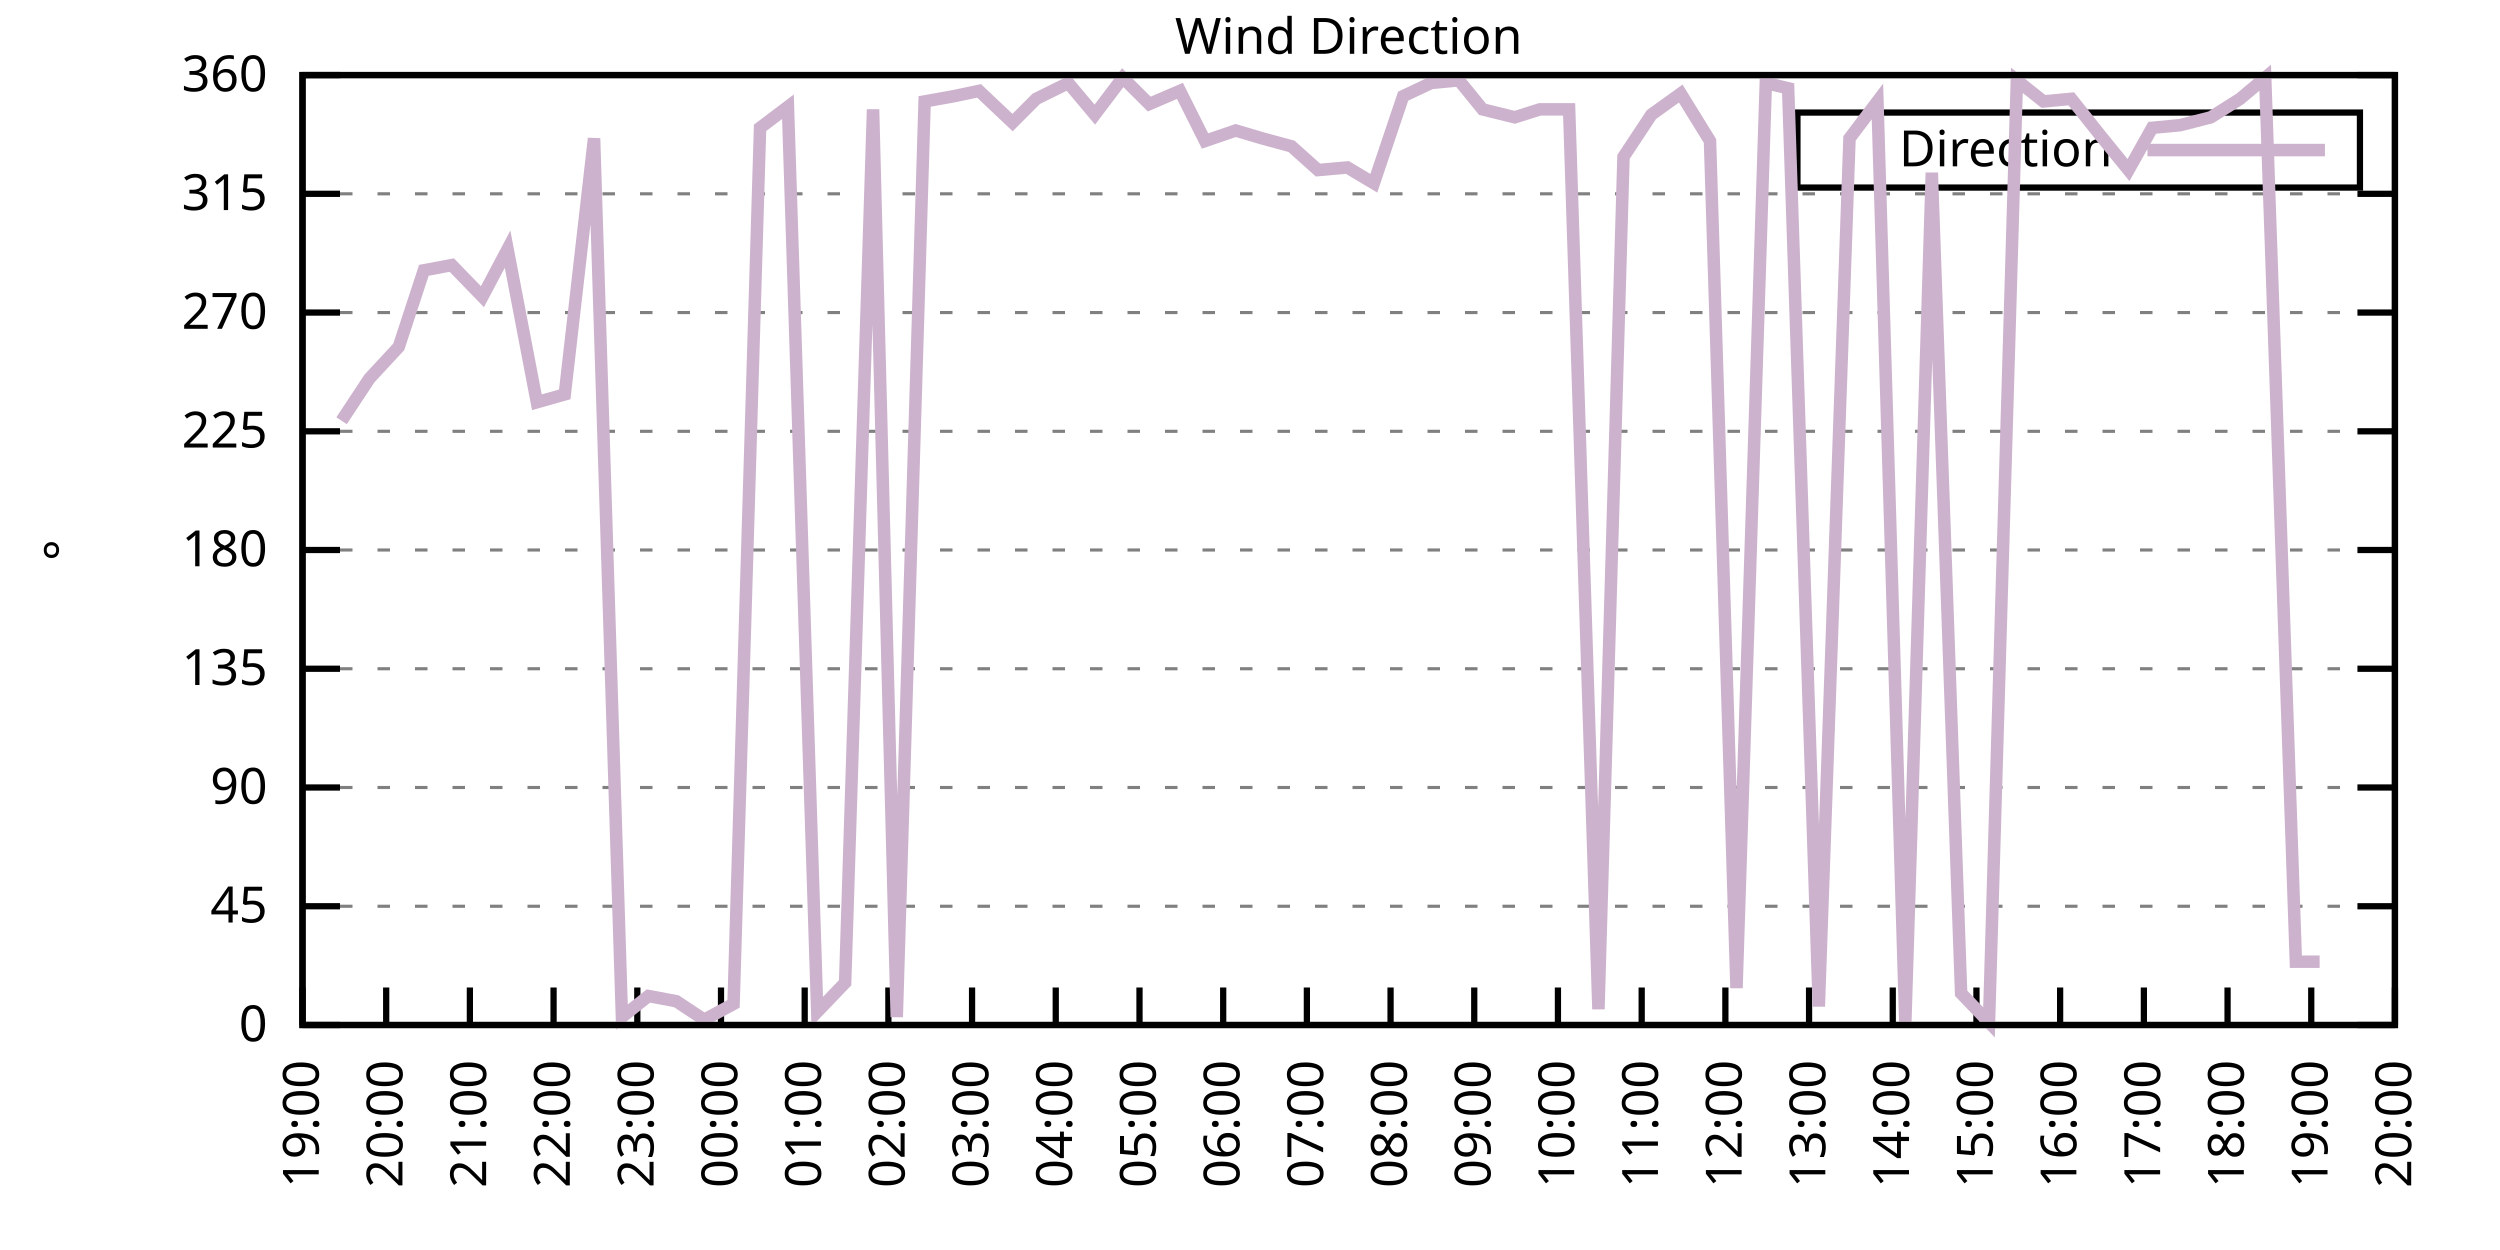
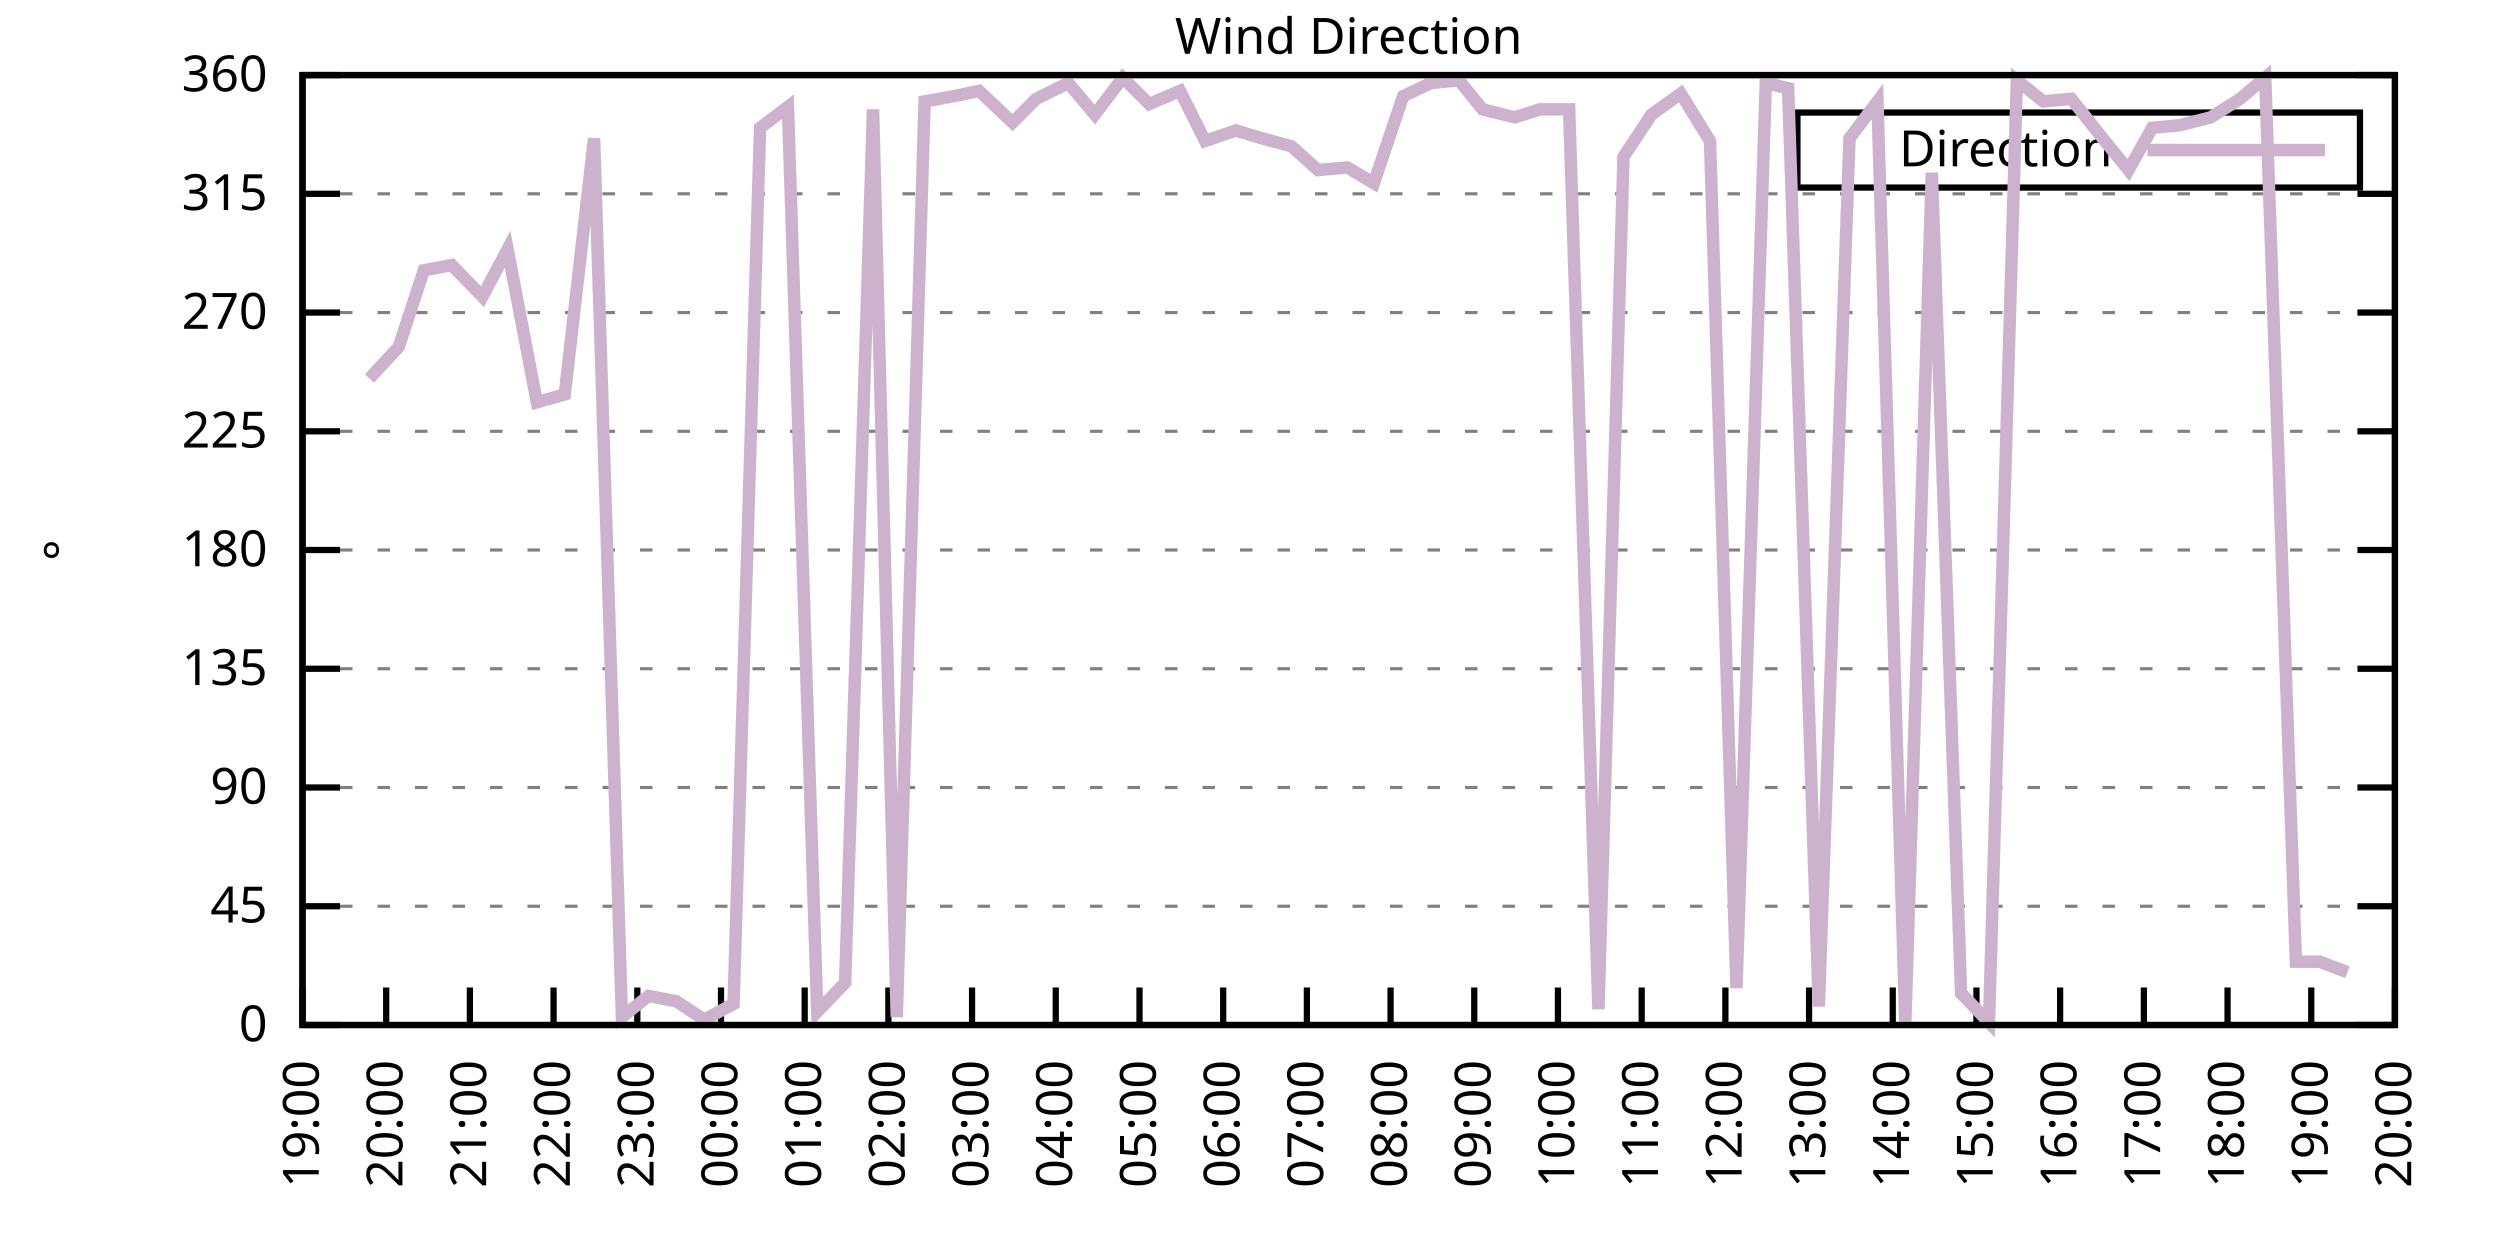
<svg xmlns="http://www.w3.org/2000/svg" xmlns:xlink="http://www.w3.org/1999/xlink" width="400" height="200" viewBox="0 0 400 200">
  <g id="gnuplot_canvas">
    <rect x="0" y="0" width="400" height="200" fill="none" />
    <defs>
      <circle id="gpDot" r="0.5" stroke-width="0.5" stroke="currentColor" />
      <path id="gpPt0" stroke-width="0.333" stroke="currentColor" d="M-1,0 h2 M0,-1 v2" />
      <path id="gpPt1" stroke-width="0.333" stroke="currentColor" d="M-1,-1 L1,1 M1,-1 L-1,1" />
      <path id="gpPt2" stroke-width="0.333" stroke="currentColor" d="M-1,0 L1,0 M0,-1 L0,1 M-1,-1 L1,1 M-1,1 L1,-1" />
      <rect id="gpPt3" stroke-width="0.333" stroke="currentColor" x="-1" y="-1" width="2" height="2" />
      <rect id="gpPt4" stroke-width="0.333" stroke="currentColor" fill="currentColor" x="-1" y="-1" width="2" height="2" />
      <circle id="gpPt5" stroke-width="0.333" stroke="currentColor" cx="0" cy="0" r="1" />
      <use xlink:href="#gpPt5" id="gpPt6" fill="currentColor" stroke="none" />
      <path id="gpPt7" stroke-width="0.333" stroke="currentColor" d="M0,-1.33 L-1.33,0.67 L1.33,0.67 z" />
      <use xlink:href="#gpPt7" id="gpPt8" fill="currentColor" stroke="none" />
      <use xlink:href="#gpPt7" id="gpPt9" stroke="currentColor" transform="rotate(180)" />
      <use xlink:href="#gpPt9" id="gpPt10" fill="currentColor" stroke="none" />
      <use xlink:href="#gpPt3" id="gpPt11" stroke="currentColor" transform="rotate(45)" />
      <use xlink:href="#gpPt11" id="gpPt12" fill="currentColor" stroke="none" />
      <path id="gpPt13" stroke-width="0.333" stroke="currentColor" d="M0,1.330 L1.265,0.411 L0.782,-1.067 L-0.782,-1.076 L-1.265,0.411 z" />
      <use xlink:href="#gpPt13" id="gpPt14" fill="currentColor" stroke="none" />
      <filter id="textbox" filterUnits="objectBoundingBox" x="0" y="0" height="1" width="1">
        <feFlood flood-color="white" flood-opacity="1" result="bgnd" />
        <feComposite in="SourceGraphic" in2="bgnd" operator="atop" />
      </filter>
      <filter id="greybox" filterUnits="objectBoundingBox" x="0" y="0" height="1" width="1">
        <feFlood flood-color="lightgrey" flood-opacity="1" result="grey" />
        <feComposite in="SourceGraphic" in2="grey" operator="atop" />
      </filter>
    </defs>
    <g fill="none" color="white" stroke="currentColor" stroke-width="1.00" stroke-linecap="butt" stroke-linejoin="miter">
</g>
    <g fill="none" color="black" stroke="currentColor" stroke-width="1.00" stroke-linecap="butt" stroke-linejoin="miter">
      <g stroke="none" shape-rendering="crispEdges">
        <polygon fill="rgb(255, 255, 255)" points="48.40,164.00 383.18,164.00 383.18,12.02 48.40,12.02 " />
      </g>
    </g>
    <g fill="none" color="black" stroke="currentColor" stroke-width="1.00" stroke-linecap="butt" stroke-linejoin="miter">
</g>
    <g fill="none" color="black" stroke="black" stroke-width="0.50" stroke-linecap="butt" stroke-linejoin="miter">
</g>
    <g fill="none" color="gray" stroke="currentColor" stroke-width="0.50" stroke-linecap="butt" stroke-linejoin="miter">
      <path stroke="gray" stroke-dasharray="2,4" class="gridline" d="M48.40,164.00 L383.19,164.00  " />
    </g>
    <g fill="none" color="gray" stroke="gray" stroke-width="1.00" stroke-linecap="butt" stroke-linejoin="miter">
</g>
    <g fill="none" color="black" stroke="currentColor" stroke-width="1.00" stroke-linecap="butt" stroke-linejoin="miter">
      <path stroke="black" d="M48.40,164.00 L54.40,164.00 M383.19,164.00 L377.19,164.00  " />
      <g transform="translate(42.80,166.60)" stroke="none" fill="black" font-family="Sans" font-size="8.00" text-anchor="end">
        <text>
          <tspan font-family="Sans"> 0</tspan>
        </text>
      </g>
    </g>
    <g fill="none" color="black" stroke="currentColor" stroke-width="1.00" stroke-linecap="butt" stroke-linejoin="miter">
</g>
    <g fill="none" color="black" stroke="black" stroke-width="0.50" stroke-linecap="butt" stroke-linejoin="miter">
</g>
    <g fill="none" color="gray" stroke="currentColor" stroke-width="0.50" stroke-linecap="butt" stroke-linejoin="miter">
      <path stroke="gray" stroke-dasharray="2,4" class="gridline" d="M48.40,145.00 L383.19,145.00  " />
    </g>
    <g fill="none" color="gray" stroke="gray" stroke-width="1.00" stroke-linecap="butt" stroke-linejoin="miter">
</g>
    <g fill="none" color="black" stroke="currentColor" stroke-width="1.00" stroke-linecap="butt" stroke-linejoin="miter">
      <path stroke="black" d="M48.40,145.00 L54.40,145.00 M383.19,145.00 L377.19,145.00  " />
      <g transform="translate(42.80,147.60)" stroke="none" fill="black" font-family="Sans" font-size="8.00" text-anchor="end">
        <text>
          <tspan font-family="Sans"> 45</tspan>
        </text>
      </g>
    </g>
    <g fill="none" color="black" stroke="currentColor" stroke-width="1.00" stroke-linecap="butt" stroke-linejoin="miter">
</g>
    <g fill="none" color="black" stroke="black" stroke-width="0.50" stroke-linecap="butt" stroke-linejoin="miter">
</g>
    <g fill="none" color="gray" stroke="currentColor" stroke-width="0.50" stroke-linecap="butt" stroke-linejoin="miter">
      <path stroke="gray" stroke-dasharray="2,4" class="gridline" d="M48.40,126.00 L383.19,126.00  " />
    </g>
    <g fill="none" color="gray" stroke="gray" stroke-width="1.00" stroke-linecap="butt" stroke-linejoin="miter">
</g>
    <g fill="none" color="black" stroke="currentColor" stroke-width="1.00" stroke-linecap="butt" stroke-linejoin="miter">
      <path stroke="black" d="M48.40,126.00 L54.40,126.00 M383.19,126.00 L377.19,126.00  " />
      <g transform="translate(42.80,128.60)" stroke="none" fill="black" font-family="Sans" font-size="8.00" text-anchor="end">
        <text>
          <tspan font-family="Sans"> 90</tspan>
        </text>
      </g>
    </g>
    <g fill="none" color="black" stroke="currentColor" stroke-width="1.00" stroke-linecap="butt" stroke-linejoin="miter">
</g>
    <g fill="none" color="black" stroke="black" stroke-width="0.50" stroke-linecap="butt" stroke-linejoin="miter">
</g>
    <g fill="none" color="gray" stroke="currentColor" stroke-width="0.50" stroke-linecap="butt" stroke-linejoin="miter">
      <path stroke="gray" stroke-dasharray="2,4" class="gridline" d="M48.40,107.00 L383.19,107.00  " />
    </g>
    <g fill="none" color="gray" stroke="gray" stroke-width="1.00" stroke-linecap="butt" stroke-linejoin="miter">
</g>
    <g fill="none" color="black" stroke="currentColor" stroke-width="1.00" stroke-linecap="butt" stroke-linejoin="miter">
      <path stroke="black" d="M48.40,107.00 L54.40,107.00 M383.19,107.00 L377.19,107.00  " />
      <g transform="translate(42.80,109.60)" stroke="none" fill="black" font-family="Sans" font-size="8.00" text-anchor="end">
        <text>
          <tspan font-family="Sans"> 135</tspan>
        </text>
      </g>
    </g>
    <g fill="none" color="black" stroke="currentColor" stroke-width="1.00" stroke-linecap="butt" stroke-linejoin="miter">
</g>
    <g fill="none" color="black" stroke="black" stroke-width="0.50" stroke-linecap="butt" stroke-linejoin="miter">
</g>
    <g fill="none" color="gray" stroke="currentColor" stroke-width="0.50" stroke-linecap="butt" stroke-linejoin="miter">
      <path stroke="gray" stroke-dasharray="2,4" class="gridline" d="M48.40,88.00 L383.19,88.00  " />
    </g>
    <g fill="none" color="gray" stroke="gray" stroke-width="1.00" stroke-linecap="butt" stroke-linejoin="miter">
</g>
    <g fill="none" color="black" stroke="currentColor" stroke-width="1.00" stroke-linecap="butt" stroke-linejoin="miter">
      <path stroke="black" d="M48.40,88.00 L54.40,88.00 M383.19,88.00 L377.19,88.00  " />
      <g transform="translate(42.80,90.60)" stroke="none" fill="black" font-family="Sans" font-size="8.00" text-anchor="end">
        <text>
          <tspan font-family="Sans"> 180</tspan>
        </text>
      </g>
    </g>
    <g fill="none" color="black" stroke="currentColor" stroke-width="1.00" stroke-linecap="butt" stroke-linejoin="miter">
</g>
    <g fill="none" color="black" stroke="black" stroke-width="0.50" stroke-linecap="butt" stroke-linejoin="miter">
</g>
    <g fill="none" color="gray" stroke="currentColor" stroke-width="0.50" stroke-linecap="butt" stroke-linejoin="miter">
      <path stroke="gray" stroke-dasharray="2,4" class="gridline" d="M48.40,69.01 L383.19,69.01  " />
    </g>
    <g fill="none" color="gray" stroke="gray" stroke-width="1.00" stroke-linecap="butt" stroke-linejoin="miter">
</g>
    <g fill="none" color="black" stroke="currentColor" stroke-width="1.00" stroke-linecap="butt" stroke-linejoin="miter">
      <path stroke="black" d="M48.40,69.01 L54.40,69.01 M383.19,69.01 L377.19,69.01  " />
      <g transform="translate(42.80,71.61)" stroke="none" fill="black" font-family="Sans" font-size="8.00" text-anchor="end">
        <text>
          <tspan font-family="Sans"> 225</tspan>
        </text>
      </g>
    </g>
    <g fill="none" color="black" stroke="currentColor" stroke-width="1.00" stroke-linecap="butt" stroke-linejoin="miter">
</g>
    <g fill="none" color="black" stroke="black" stroke-width="0.50" stroke-linecap="butt" stroke-linejoin="miter">
</g>
    <g fill="none" color="gray" stroke="currentColor" stroke-width="0.50" stroke-linecap="butt" stroke-linejoin="miter">
      <path stroke="gray" stroke-dasharray="2,4" class="gridline" d="M48.40,50.01 L383.19,50.01  " />
    </g>
    <g fill="none" color="gray" stroke="gray" stroke-width="1.00" stroke-linecap="butt" stroke-linejoin="miter">
</g>
    <g fill="none" color="black" stroke="currentColor" stroke-width="1.00" stroke-linecap="butt" stroke-linejoin="miter">
      <path stroke="black" d="M48.40,50.01 L54.40,50.01 M383.19,50.01 L377.19,50.01  " />
      <g transform="translate(42.80,52.61)" stroke="none" fill="black" font-family="Sans" font-size="8.00" text-anchor="end">
        <text>
          <tspan font-family="Sans"> 270</tspan>
        </text>
      </g>
    </g>
    <g fill="none" color="black" stroke="currentColor" stroke-width="1.00" stroke-linecap="butt" stroke-linejoin="miter">
</g>
    <g fill="none" color="black" stroke="black" stroke-width="0.50" stroke-linecap="butt" stroke-linejoin="miter">
</g>
    <g fill="none" color="gray" stroke="currentColor" stroke-width="0.50" stroke-linecap="butt" stroke-linejoin="miter">
      <path stroke="gray" stroke-dasharray="2,4" class="gridline" d="M48.40,31.01 L383.19,31.01  " />
    </g>
    <g fill="none" color="gray" stroke="gray" stroke-width="1.00" stroke-linecap="butt" stroke-linejoin="miter">
</g>
    <g fill="none" color="black" stroke="currentColor" stroke-width="1.00" stroke-linecap="butt" stroke-linejoin="miter">
      <path stroke="black" d="M48.40,31.01 L54.40,31.01 M383.19,31.01 L377.19,31.01  " />
      <g transform="translate(42.80,33.61)" stroke="none" fill="black" font-family="Sans" font-size="8.00" text-anchor="end">
        <text>
          <tspan font-family="Sans"> 315</tspan>
        </text>
      </g>
    </g>
    <g fill="none" color="black" stroke="currentColor" stroke-width="1.00" stroke-linecap="butt" stroke-linejoin="miter">
</g>
    <g fill="none" color="black" stroke="black" stroke-width="0.50" stroke-linecap="butt" stroke-linejoin="miter">
</g>
    <g fill="none" color="gray" stroke="currentColor" stroke-width="0.50" stroke-linecap="butt" stroke-linejoin="miter">
      <path stroke="gray" stroke-dasharray="2,4" class="gridline" d="M48.40,12.01 L383.19,12.01  " />
    </g>
    <g fill="none" color="gray" stroke="gray" stroke-width="1.00" stroke-linecap="butt" stroke-linejoin="miter">
</g>
    <g fill="none" color="black" stroke="currentColor" stroke-width="1.00" stroke-linecap="butt" stroke-linejoin="miter">
      <path stroke="black" d="M48.40,12.01 L54.40,12.01 M383.19,12.01 L377.19,12.01  " />
      <g transform="translate(42.80,14.61)" stroke="none" fill="black" font-family="Sans" font-size="8.00" text-anchor="end">
        <text>
          <tspan font-family="Sans"> 360</tspan>
        </text>
      </g>
    </g>
    <g fill="none" color="black" stroke="currentColor" stroke-width="1.00" stroke-linecap="butt" stroke-linejoin="miter">
      <path stroke="black" d="M48.40,164.00 L48.40,158.00  " />
      <g transform="translate(51.00,169.60) rotate(270.00)" stroke="none" fill="black" font-family="Sans" font-size="8.00" text-anchor="end">
        <text>
          <tspan font-family="Sans">19:00</tspan>
        </text>
      </g>
    </g>
    <g fill="none" color="black" stroke="currentColor" stroke-width="1.00" stroke-linecap="butt" stroke-linejoin="miter">
      <path stroke="black" d="M61.79,164.00 L61.79,158.00  " />
      <g transform="translate(64.39,169.60) rotate(270.00)" stroke="none" fill="black" font-family="Sans" font-size="8.00" text-anchor="end">
        <text>
          <tspan font-family="Sans">20:00</tspan>
        </text>
      </g>
    </g>
    <g fill="none" color="black" stroke="currentColor" stroke-width="1.00" stroke-linecap="butt" stroke-linejoin="miter">
      <path stroke="black" d="M75.18,164.00 L75.18,158.00  " />
      <g transform="translate(77.78,169.60) rotate(270.00)" stroke="none" fill="black" font-family="Sans" font-size="8.00" text-anchor="end">
        <text>
          <tspan font-family="Sans">21:00</tspan>
        </text>
      </g>
    </g>
    <g fill="none" color="black" stroke="currentColor" stroke-width="1.00" stroke-linecap="butt" stroke-linejoin="miter">
      <path stroke="black" d="M88.57,164.00 L88.57,158.00  " />
      <g transform="translate(91.17,169.60) rotate(270.00)" stroke="none" fill="black" font-family="Sans" font-size="8.00" text-anchor="end">
        <text>
          <tspan font-family="Sans">22:00</tspan>
        </text>
      </g>
    </g>
    <g fill="none" color="black" stroke="currentColor" stroke-width="1.00" stroke-linecap="butt" stroke-linejoin="miter">
      <path stroke="black" d="M101.97,164.00 L101.97,158.00  " />
      <g transform="translate(104.57,169.60) rotate(270.00)" stroke="none" fill="black" font-family="Sans" font-size="8.00" text-anchor="end">
        <text>
          <tspan font-family="Sans">23:00</tspan>
        </text>
      </g>
    </g>
    <g fill="none" color="black" stroke="currentColor" stroke-width="1.00" stroke-linecap="butt" stroke-linejoin="miter">
      <path stroke="black" d="M115.36,164.00 L115.36,158.00  " />
      <g transform="translate(117.96,169.60) rotate(270.00)" stroke="none" fill="black" font-family="Sans" font-size="8.00" text-anchor="end">
        <text>
          <tspan font-family="Sans">00:00</tspan>
        </text>
      </g>
    </g>
    <g fill="none" color="black" stroke="currentColor" stroke-width="1.00" stroke-linecap="butt" stroke-linejoin="miter">
      <path stroke="black" d="M128.75,164.00 L128.75,158.00  " />
      <g transform="translate(131.35,169.60) rotate(270.00)" stroke="none" fill="black" font-family="Sans" font-size="8.00" text-anchor="end">
        <text>
          <tspan font-family="Sans">01:00</tspan>
        </text>
      </g>
    </g>
    <g fill="none" color="black" stroke="currentColor" stroke-width="1.00" stroke-linecap="butt" stroke-linejoin="miter">
      <path stroke="black" d="M142.14,164.00 L142.14,158.00  " />
      <g transform="translate(144.74,169.60) rotate(270.00)" stroke="none" fill="black" font-family="Sans" font-size="8.00" text-anchor="end">
        <text>
          <tspan font-family="Sans">02:00</tspan>
        </text>
      </g>
    </g>
    <g fill="none" color="black" stroke="currentColor" stroke-width="1.00" stroke-linecap="butt" stroke-linejoin="miter">
      <path stroke="black" d="M155.53,164.00 L155.53,158.00  " />
      <g transform="translate(158.13,169.60) rotate(270.00)" stroke="none" fill="black" font-family="Sans" font-size="8.00" text-anchor="end">
        <text>
          <tspan font-family="Sans">03:00</tspan>
        </text>
      </g>
    </g>
    <g fill="none" color="black" stroke="currentColor" stroke-width="1.00" stroke-linecap="butt" stroke-linejoin="miter">
      <path stroke="black" d="M168.92,164.00 L168.92,158.00  " />
      <g transform="translate(171.52,169.60) rotate(270.00)" stroke="none" fill="black" font-family="Sans" font-size="8.00" text-anchor="end">
        <text>
          <tspan font-family="Sans">04:00</tspan>
        </text>
      </g>
    </g>
    <g fill="none" color="black" stroke="currentColor" stroke-width="1.00" stroke-linecap="butt" stroke-linejoin="miter">
      <path stroke="black" d="M182.32,164.00 L182.32,158.00  " />
      <g transform="translate(184.92,169.60) rotate(270.00)" stroke="none" fill="black" font-family="Sans" font-size="8.00" text-anchor="end">
        <text>
          <tspan font-family="Sans">05:00</tspan>
        </text>
      </g>
    </g>
    <g fill="none" color="black" stroke="currentColor" stroke-width="1.00" stroke-linecap="butt" stroke-linejoin="miter">
      <path stroke="black" d="M195.71,164.00 L195.71,158.00  " />
      <g transform="translate(198.31,169.60) rotate(270.00)" stroke="none" fill="black" font-family="Sans" font-size="8.00" text-anchor="end">
        <text>
          <tspan font-family="Sans">06:00</tspan>
        </text>
      </g>
    </g>
    <g fill="none" color="black" stroke="currentColor" stroke-width="1.00" stroke-linecap="butt" stroke-linejoin="miter">
      <path stroke="black" d="M209.10,164.00 L209.10,158.00  " />
      <g transform="translate(211.70,169.60) rotate(270.00)" stroke="none" fill="black" font-family="Sans" font-size="8.00" text-anchor="end">
        <text>
          <tspan font-family="Sans">07:00</tspan>
        </text>
      </g>
    </g>
    <g fill="none" color="black" stroke="currentColor" stroke-width="1.00" stroke-linecap="butt" stroke-linejoin="miter">
      <path stroke="black" d="M222.49,164.00 L222.49,158.00  " />
      <g transform="translate(225.09,169.60) rotate(270.00)" stroke="none" fill="black" font-family="Sans" font-size="8.00" text-anchor="end">
        <text>
          <tspan font-family="Sans">08:00</tspan>
        </text>
      </g>
    </g>
    <g fill="none" color="black" stroke="currentColor" stroke-width="1.00" stroke-linecap="butt" stroke-linejoin="miter">
      <path stroke="black" d="M235.88,164.00 L235.88,158.00  " />
      <g transform="translate(238.48,169.60) rotate(270.00)" stroke="none" fill="black" font-family="Sans" font-size="8.00" text-anchor="end">
        <text>
          <tspan font-family="Sans">09:00</tspan>
        </text>
      </g>
    </g>
    <g fill="none" color="black" stroke="currentColor" stroke-width="1.00" stroke-linecap="butt" stroke-linejoin="miter">
      <path stroke="black" d="M249.27,164.00 L249.27,158.00  " />
      <g transform="translate(251.87,169.60) rotate(270.00)" stroke="none" fill="black" font-family="Sans" font-size="8.00" text-anchor="end">
        <text>
          <tspan font-family="Sans">10:00</tspan>
        </text>
      </g>
    </g>
    <g fill="none" color="black" stroke="currentColor" stroke-width="1.00" stroke-linecap="butt" stroke-linejoin="miter">
      <path stroke="black" d="M262.67,164.00 L262.67,158.00  " />
      <g transform="translate(265.27,169.60) rotate(270.00)" stroke="none" fill="black" font-family="Sans" font-size="8.00" text-anchor="end">
        <text>
          <tspan font-family="Sans">11:00</tspan>
        </text>
      </g>
    </g>
    <g fill="none" color="black" stroke="currentColor" stroke-width="1.00" stroke-linecap="butt" stroke-linejoin="miter">
      <path stroke="black" d="M276.06,164.00 L276.06,158.00  " />
      <g transform="translate(278.66,169.60) rotate(270.00)" stroke="none" fill="black" font-family="Sans" font-size="8.00" text-anchor="end">
        <text>
          <tspan font-family="Sans">12:00</tspan>
        </text>
      </g>
    </g>
    <g fill="none" color="black" stroke="currentColor" stroke-width="1.00" stroke-linecap="butt" stroke-linejoin="miter">
      <path stroke="black" d="M289.45,164.00 L289.45,158.00  " />
      <g transform="translate(292.05,169.60) rotate(270.00)" stroke="none" fill="black" font-family="Sans" font-size="8.00" text-anchor="end">
        <text>
          <tspan font-family="Sans">13:00</tspan>
        </text>
      </g>
    </g>
    <g fill="none" color="black" stroke="currentColor" stroke-width="1.00" stroke-linecap="butt" stroke-linejoin="miter">
      <path stroke="black" d="M302.84,164.00 L302.84,158.00  " />
      <g transform="translate(305.44,169.60) rotate(270.00)" stroke="none" fill="black" font-family="Sans" font-size="8.00" text-anchor="end">
        <text>
          <tspan font-family="Sans">14:00</tspan>
        </text>
      </g>
    </g>
    <g fill="none" color="black" stroke="currentColor" stroke-width="1.00" stroke-linecap="butt" stroke-linejoin="miter">
      <path stroke="black" d="M316.23,164.00 L316.23,158.00  " />
      <g transform="translate(318.83,169.60) rotate(270.00)" stroke="none" fill="black" font-family="Sans" font-size="8.00" text-anchor="end">
        <text>
          <tspan font-family="Sans">15:00</tspan>
        </text>
      </g>
    </g>
    <g fill="none" color="black" stroke="currentColor" stroke-width="1.00" stroke-linecap="butt" stroke-linejoin="miter">
      <path stroke="black" d="M329.62,164.00 L329.62,158.00  " />
      <g transform="translate(332.22,169.60) rotate(270.00)" stroke="none" fill="black" font-family="Sans" font-size="8.00" text-anchor="end">
        <text>
          <tspan font-family="Sans">16:00</tspan>
        </text>
      </g>
    </g>
    <g fill="none" color="black" stroke="currentColor" stroke-width="1.00" stroke-linecap="butt" stroke-linejoin="miter">
      <path stroke="black" d="M343.02,164.00 L343.02,158.00  " />
      <g transform="translate(345.62,169.60) rotate(270.00)" stroke="none" fill="black" font-family="Sans" font-size="8.00" text-anchor="end">
        <text>
          <tspan font-family="Sans">17:00</tspan>
        </text>
      </g>
    </g>
    <g fill="none" color="black" stroke="currentColor" stroke-width="1.00" stroke-linecap="butt" stroke-linejoin="miter">
      <path stroke="black" d="M356.41,164.00 L356.41,158.00  " />
      <g transform="translate(359.01,169.60) rotate(270.00)" stroke="none" fill="black" font-family="Sans" font-size="8.00" text-anchor="end">
        <text>
          <tspan font-family="Sans">18:00</tspan>
        </text>
      </g>
    </g>
    <g fill="none" color="black" stroke="currentColor" stroke-width="1.00" stroke-linecap="butt" stroke-linejoin="miter">
      <path stroke="black" d="M369.80,164.00 L369.80,158.00  " />
      <g transform="translate(372.40,169.60) rotate(270.00)" stroke="none" fill="black" font-family="Sans" font-size="8.00" text-anchor="end">
        <text>
          <tspan font-family="Sans">19:00</tspan>
        </text>
      </g>
    </g>
    <g fill="none" color="black" stroke="currentColor" stroke-width="1.00" stroke-linecap="butt" stroke-linejoin="miter">
      <path stroke="black" d="M383.19,164.00 L383.19,158.00  " />
      <g transform="translate(385.79,169.60) rotate(270.00)" stroke="none" fill="black" font-family="Sans" font-size="8.00" text-anchor="end">
        <text>
          <tspan font-family="Sans">20:00</tspan>
        </text>
      </g>
    </g>
    <g fill="none" color="black" stroke="currentColor" stroke-width="1.00" stroke-linecap="butt" stroke-linejoin="miter">
</g>
    <g fill="none" color="black" stroke="currentColor" stroke-width="1.00" stroke-linecap="butt" stroke-linejoin="miter">
      <path stroke="black" d="M48.40,12.01 L48.40,164.00 L383.19,164.00 L383.19,12.01 L48.40,12.01 Z  " />
    </g>
    <g fill="none" color="black" stroke="currentColor" stroke-width="1.00" stroke-linecap="butt" stroke-linejoin="miter">
</g>
    <g fill="none" color="black" stroke="currentColor" stroke-width="1.00" stroke-linecap="butt" stroke-linejoin="miter">
      <path stroke="black" d="M287.59,30.01 L287.59,18.01 L377.59,18.01 L377.59,30.01 L287.59,30.01 Z  " />
    </g>
    <g id="Wind_direction_plot_1">
      <g fill="none" color="white" stroke="black" stroke-width="2.00" stroke-linecap="butt" stroke-linejoin="miter">
</g>
      <g fill="none" color="black" stroke="currentColor" stroke-width="2.00" stroke-linecap="butt" stroke-linejoin="miter">
        <g transform="translate(337.99,26.61)" stroke="none" fill="black" font-family="Sans" font-size="8.00" text-anchor="end">
          <text>
            <tspan font-family="Sans">Direction</tspan>
          </text>
        </g>
      </g>
      <g fill="none" color="black" stroke="currentColor" stroke-width="2.00" stroke-linecap="butt" stroke-linejoin="miter">
-         <path stroke="rgb(204, 178, 204)" d="M343.59,24.01 L371.99,24.01 M54.65,67.32 L59.11,60.56 L63.80,55.50 L67.82,43.25 L72.28,42.41 L77.19,47.47   L81.21,39.87 L85.90,64.36 L90.36,63.10 L95.05,22.14 L99.51,162.73 L103.75,159.36 L108.22,160.20 L112.68,163.16   L117.37,160.62 L121.61,20.45 L126.07,17.08 L130.76,161.89 L135.22,157.24 L139.69,17.50 L143.48,162.73 L147.94,16.23   L152.63,15.39 L156.65,14.54 L162.01,19.61 L165.80,15.81 L170.93,13.28 L175.17,18.34 L179.64,12.43 L183.88,16.65   L188.79,14.54 L192.81,22.56 L197.72,20.88 L201.96,22.14 L206.64,23.41 L210.88,27.21 L215.57,26.79 L219.81,29.32   L224.50,15.39 L228.96,13.28 L233.43,12.85 L237.22,17.50 L242.36,18.77 L246.37,17.50 L251.06,17.50 L255.75,161.47   L259.76,25.10 L264.23,18.34 L268.92,14.97 L273.60,22.56 L277.84,158.09 L282.53,13.28 L286.10,14.12 L291.01,161.04   L295.92,22.14 L300.39,16.23 L304.85,163.58 L309.09,27.63 L313.78,158.93 L318.24,163.58 L322.70,12.85 L326.95,16.23   L331.41,15.81 L336.10,21.72 L340.56,27.21 L344.35,20.45 L348.82,20.03 L353.73,18.77 L358.42,15.81 L362.43,12.43   L367.34,153.87 L371.14,153.87  " />
+         <path stroke="rgb(204, 178, 204)" d="M343.59,24.01 L371.99,24.01 M59.11,60.56 L63.80,55.50 L67.82,43.25 L72.28,42.41 L77.19,47.47 L81.21,39.87   L85.90,64.36 L90.36,63.10 L95.05,22.14 L99.51,162.73 L103.75,159.36 L108.22,160.20 L112.68,163.16 L117.37,160.62   L121.61,20.45 L126.07,17.08 L130.76,161.89 L135.22,157.24 L139.69,17.50 L143.48,162.73 L147.94,16.23 L152.63,15.39   L156.65,14.54 L162.01,19.61 L165.80,15.81 L170.93,13.28 L175.17,18.34 L179.64,12.43 L183.88,16.65 L188.79,14.54   L192.81,22.56 L197.72,20.88 L201.96,22.14 L206.64,23.41 L210.88,27.21 L215.57,26.79 L219.81,29.32 L224.50,15.39   L228.96,13.28 L233.43,12.85 L237.22,17.50 L242.36,18.77 L246.37,17.50 L251.06,17.50 L255.75,161.47 L259.76,25.10   L264.23,18.34 L268.92,14.97 L273.60,22.56 L277.84,158.09 L282.53,13.28 L286.10,14.12 L291.01,161.04 L295.92,22.14   L300.39,16.23 L304.85,163.58 L309.09,27.63 L313.78,158.93 L318.24,163.58 L322.70,12.85 L326.95,16.23 L331.41,15.81   L336.10,21.72 L340.56,27.21 L344.35,20.45 L348.82,20.03 L353.73,18.77 L358.42,15.81 L362.43,12.43 L367.34,153.87   L371.14,153.87 L375.60,155.56  " />
      </g>
    </g>
    <g fill="none" color="black" stroke="currentColor" stroke-width="2.00" stroke-linecap="butt" stroke-linejoin="miter">
</g>
    <g fill="none" color="black" stroke="black" stroke-width="1.00" stroke-linecap="butt" stroke-linejoin="miter">
</g>
    <g fill="none" color="black" stroke="currentColor" stroke-width="1.00" stroke-linecap="butt" stroke-linejoin="miter">
      <path stroke="black" d="M48.40,12.01 L48.40,164.00 L383.19,164.00 L383.19,12.01 L48.40,12.01 Z  " />
      <g transform="translate(12.80,88.01) rotate(270.00)" stroke="none" fill="black" font-family="Sans" font-size="8.00" text-anchor="middle">
        <text>
          <tspan font-family="Sans">°</tspan>
        </text>
      </g>
    </g>
    <g fill="none" color="black" stroke="currentColor" stroke-width="1.00" stroke-linecap="butt" stroke-linejoin="miter">
</g>
    <g fill="none" color="black" stroke="currentColor" stroke-width="1.00" stroke-linecap="butt" stroke-linejoin="miter">
      <g transform="translate(215.79,8.61)" stroke="none" fill="black" font-family="Sans" font-size="8.00" text-anchor="middle">
        <text>
          <tspan font-family="Sans">Wind Direction</tspan>
        </text>
      </g>
    </g>
    <g fill="none" color="black" stroke="currentColor" stroke-width="1.00" stroke-linecap="butt" stroke-linejoin="miter">
</g>
  </g>
</svg>
